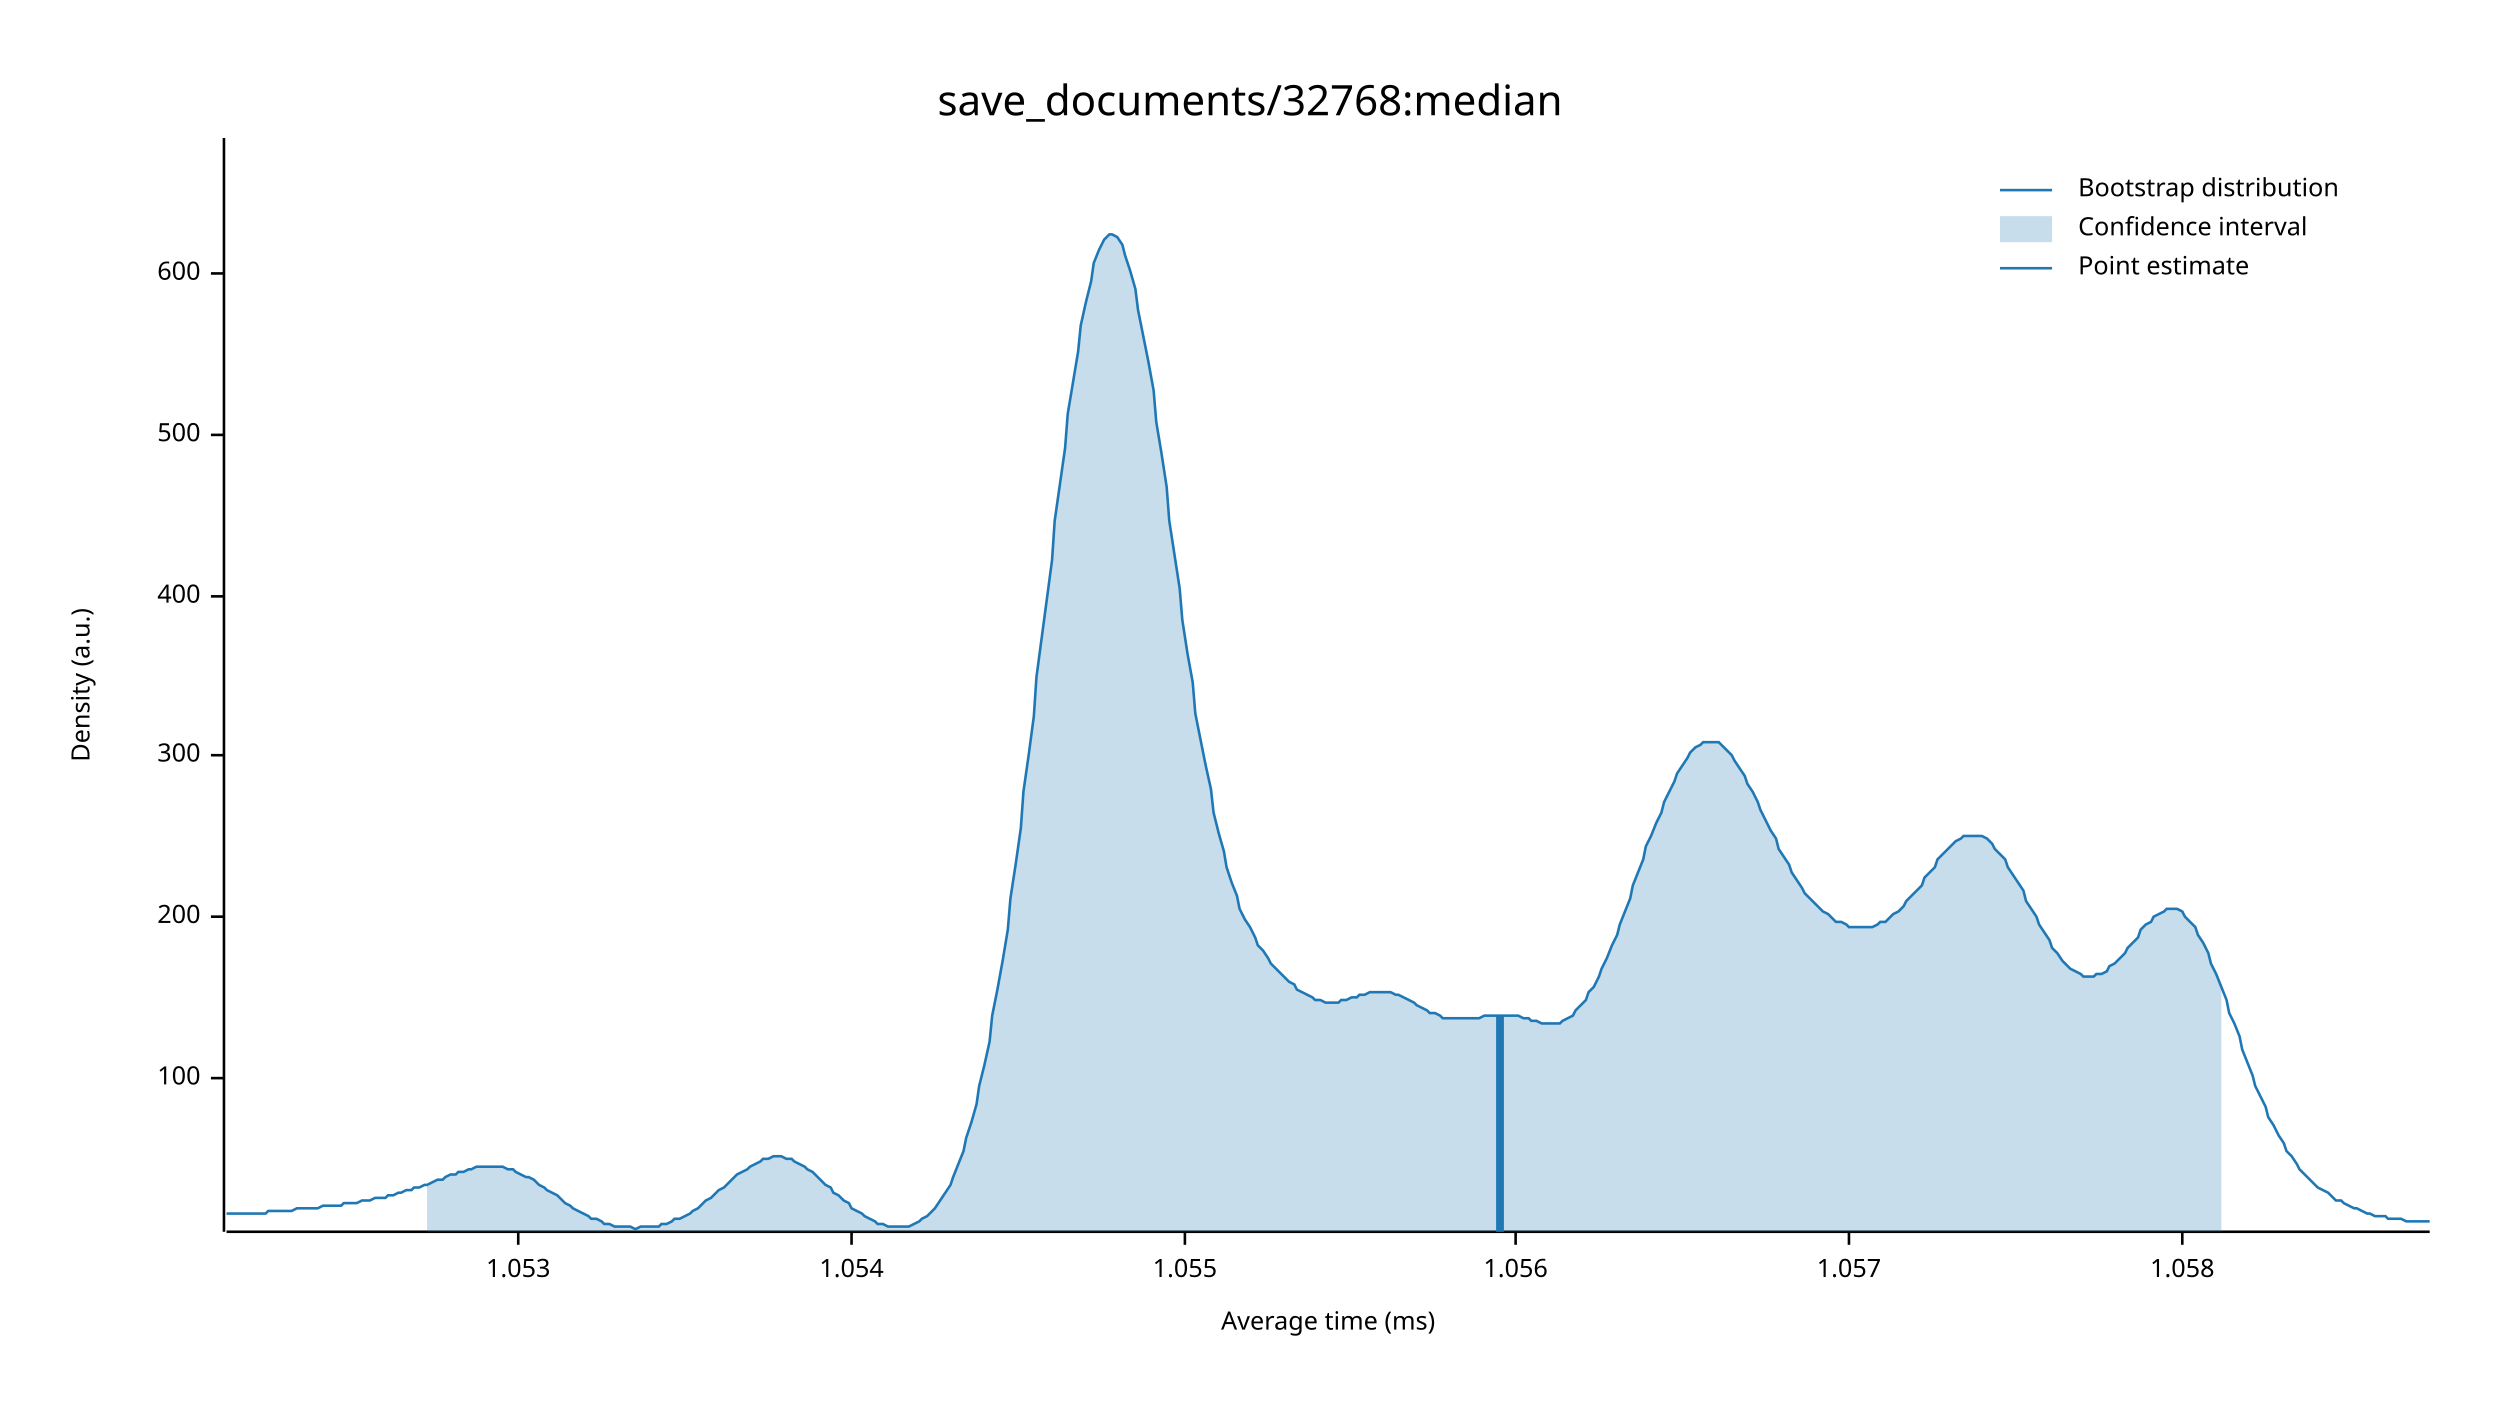
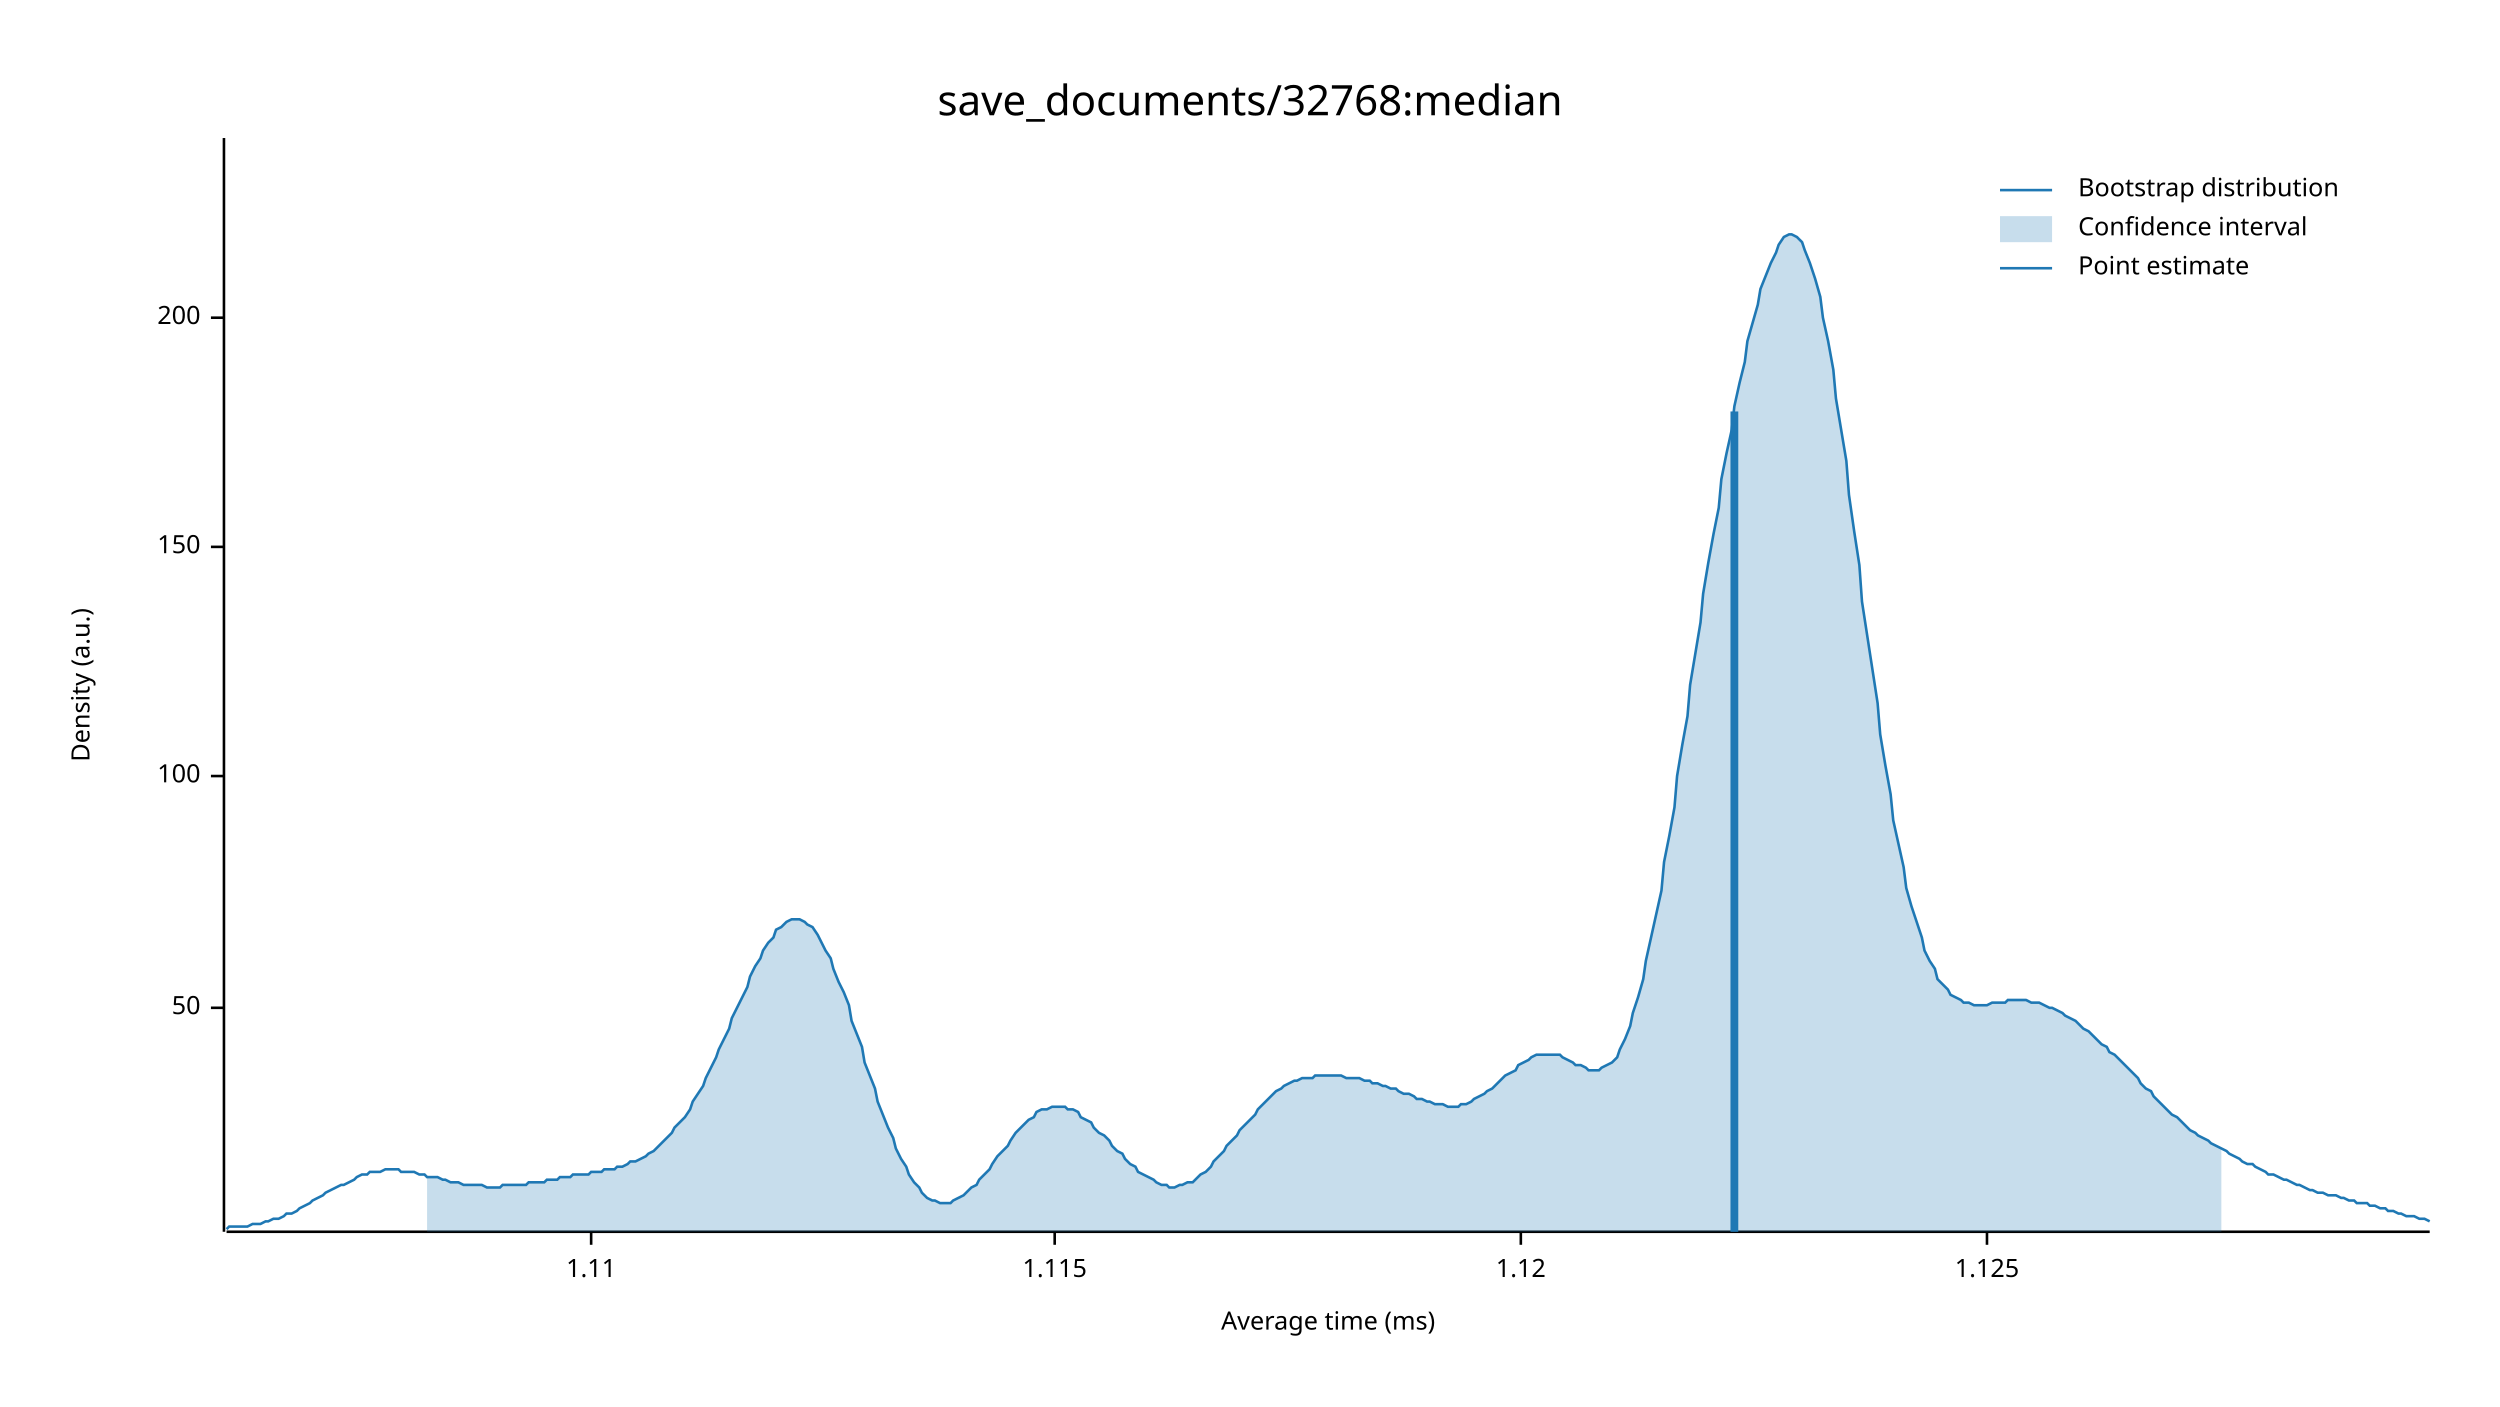
<svg xmlns="http://www.w3.org/2000/svg" width="960" height="540" viewBox="0 0 960 540">
  <text x="480" y="32" dy="0.76em" text-anchor="middle" font-family="sans-serif" font-size="16.129" opacity="1" fill="#000000">
save_documents/32768:median
</text>
  <text x="27" y="263" dy="0.76em" text-anchor="middle" font-family="sans-serif" font-size="9.677" opacity="1" fill="#000000" transform="rotate(270, 27, 263)">
Density (a.u.)
</text>
  <text x="510" y="513" dy="-0.5ex" text-anchor="middle" font-family="sans-serif" font-size="9.677" opacity="1" fill="#000000">
Average time (ms)
</text>
  <polyline fill="none" opacity="1" stroke="#000000" stroke-width="1" points="86,53 86,473 " />
-   <text x="77" y="414" dy="0.5ex" text-anchor="end" font-family="sans-serif" font-size="9.677" opacity="1" fill="#000000">
+   <text x="77" y="387" dy="0.5ex" text-anchor="end" font-family="sans-serif" font-size="9.677" opacity="1" fill="#000000">
+ 50
+ </text>
+   <polyline fill="none" opacity="1" stroke="#000000" stroke-width="1" points="81,387 86,387 " />
+   <text x="77" y="298" dy="0.5ex" text-anchor="end" font-family="sans-serif" font-size="9.677" opacity="1" fill="#000000">
100
</text>
-   <polyline fill="none" opacity="1" stroke="#000000" stroke-width="1" points="81,414 86,414 " />
-   <text x="77" y="352" dy="0.5ex" text-anchor="end" font-family="sans-serif" font-size="9.677" opacity="1" fill="#000000">
+   <polyline fill="none" opacity="1" stroke="#000000" stroke-width="1" points="81,298 86,298 " />
+   <text x="77" y="210" dy="0.5ex" text-anchor="end" font-family="sans-serif" font-size="9.677" opacity="1" fill="#000000">
+ 150
+ </text>
+   <polyline fill="none" opacity="1" stroke="#000000" stroke-width="1" points="81,210 86,210 " />
+   <text x="77" y="122" dy="0.5ex" text-anchor="end" font-family="sans-serif" font-size="9.677" opacity="1" fill="#000000">
200
</text>
-   <polyline fill="none" opacity="1" stroke="#000000" stroke-width="1" points="81,352 86,352 " />
-   <text x="77" y="290" dy="0.5ex" text-anchor="end" font-family="sans-serif" font-size="9.677" opacity="1" fill="#000000">
- 300
+   <polyline fill="none" opacity="1" stroke="#000000" stroke-width="1" points="81,122 86,122 " />
+   <polyline fill="none" opacity="1" stroke="#000000" stroke-width="1" points="87,473 933,473 " />
+   <text x="227" y="483" dy="0.76em" text-anchor="middle" font-family="sans-serif" font-size="9.677" opacity="1" fill="#000000">
+ 1.11
</text>
-   <polyline fill="none" opacity="1" stroke="#000000" stroke-width="1" points="81,290 86,290 " />
-   <text x="77" y="229" dy="0.5ex" text-anchor="end" font-family="sans-serif" font-size="9.677" opacity="1" fill="#000000">
- 400
+   <polyline fill="none" opacity="1" stroke="#000000" stroke-width="1" points="227,473 227,478 " />
+   <text x="405" y="483" dy="0.76em" text-anchor="middle" font-family="sans-serif" font-size="9.677" opacity="1" fill="#000000">
+ 1.115
</text>
-   <polyline fill="none" opacity="1" stroke="#000000" stroke-width="1" points="81,229 86,229 " />
-   <text x="77" y="167" dy="0.5ex" text-anchor="end" font-family="sans-serif" font-size="9.677" opacity="1" fill="#000000">
- 500
+   <polyline fill="none" opacity="1" stroke="#000000" stroke-width="1" points="405,473 405,478 " />
+   <text x="584" y="483" dy="0.76em" text-anchor="middle" font-family="sans-serif" font-size="9.677" opacity="1" fill="#000000">
+ 1.12
</text>
-   <polyline fill="none" opacity="1" stroke="#000000" stroke-width="1" points="81,167 86,167 " />
-   <text x="77" y="105" dy="0.5ex" text-anchor="end" font-family="sans-serif" font-size="9.677" opacity="1" fill="#000000">
- 600
+   <polyline fill="none" opacity="1" stroke="#000000" stroke-width="1" points="584,473 584,478 " />
+   <text x="763" y="483" dy="0.76em" text-anchor="middle" font-family="sans-serif" font-size="9.677" opacity="1" fill="#000000">
+ 1.125
</text>
-   <polyline fill="none" opacity="1" stroke="#000000" stroke-width="1" points="81,105 86,105 " />
-   <polyline fill="none" opacity="1" stroke="#000000" stroke-width="1" points="87,473 933,473 " />
-   <text x="199" y="483" dy="0.76em" text-anchor="middle" font-family="sans-serif" font-size="9.677" opacity="1" fill="#000000">
- 1.053
- </text>
-   <polyline fill="none" opacity="1" stroke="#000000" stroke-width="1" points="199,473 199,478 " />
-   <text x="327" y="483" dy="0.76em" text-anchor="middle" font-family="sans-serif" font-size="9.677" opacity="1" fill="#000000">
- 1.054
- </text>
-   <polyline fill="none" opacity="1" stroke="#000000" stroke-width="1" points="327,473 327,478 " />
-   <text x="455" y="483" dy="0.76em" text-anchor="middle" font-family="sans-serif" font-size="9.677" opacity="1" fill="#000000">
- 1.055
- </text>
-   <polyline fill="none" opacity="1" stroke="#000000" stroke-width="1" points="455,473 455,478 " />
-   <text x="582" y="483" dy="0.76em" text-anchor="middle" font-family="sans-serif" font-size="9.677" opacity="1" fill="#000000">
- 1.056
- </text>
-   <polyline fill="none" opacity="1" stroke="#000000" stroke-width="1" points="582,473 582,478 " />
-   <text x="710" y="483" dy="0.76em" text-anchor="middle" font-family="sans-serif" font-size="9.677" opacity="1" fill="#000000">
- 1.057
- </text>
-   <polyline fill="none" opacity="1" stroke="#000000" stroke-width="1" points="710,473 710,478 " />
-   <text x="838" y="483" dy="0.76em" text-anchor="middle" font-family="sans-serif" font-size="9.677" opacity="1" fill="#000000">
- 1.058
- </text>
-   <polyline fill="none" opacity="1" stroke="#000000" stroke-width="1" points="838,473 838,478 " />
-   <polyline fill="none" opacity="1" stroke="#1F78B4" stroke-width="1" points="87,466 88,466 90,466 92,466 93,466 95,466 97,466 98,466 100,466 102,466 103,465 105,465 107,465 109,465 110,465 112,465 114,464 115,464 117,464 119,464 120,464 122,464 124,463 125,463 127,463 129,463 131,463 132,462 134,462 136,462 137,462 139,461 141,461 142,461 144,460 146,460 148,460 149,459 151,459 153,458 154,458 156,457 158,457 159,456 161,456 163,455 164,455 166,454 168,453 170,453 171,452 173,451 175,451 176,450 178,450 180,449 181,449 183,448 185,448 187,448 188,448 190,448 192,448 193,448 195,449 197,449 198,450 200,451 202,452 203,452 205,453 207,455 209,456 210,457 212,458 214,459 215,460 217,462 219,463 220,464 222,465 224,466 226,467 227,468 229,468 231,469 232,470 234,470 236,471 237,471 239,471 241,471 242,471 244,472 246,471 248,471 249,471 251,471 253,471 254,470 256,470 258,469 259,468 261,468 263,467 265,466 266,465 268,464 270,462 271,461 273,460 275,458 276,457 278,456 280,454 281,453 283,451 285,450 287,449 288,448 290,447 292,446 293,445 295,445 297,444 298,444 300,444 302,445 304,445 305,446 307,447 309,448 310,449 312,450 314,452 315,453 317,455 319,456 320,458 322,459 324,461 326,462 327,464 329,465 331,466 332,467 334,468 336,469 337,470 339,470 341,471 343,471 344,471 346,471 348,471 349,471 351,470 353,469 354,468 356,467 358,465 359,464 361,461 363,458 365,455 366,452 368,447 370,442 371,437 373,431 375,424 376,417 378,409 380,400 381,390 383,380 385,369 387,357 388,345 390,332 392,318 393,304 395,290 397,275 398,260 400,245 402,230 404,215 405,200 407,186 409,172 410,159 412,147 414,135 415,125 417,116 419,108 420,101 422,96 424,92 426,90 427,90 429,91 431,94 432,98 434,104 436,111 437,119 439,129 441,139 443,150 444,162 446,174 448,187 449,200 451,213 453,226 454,238 456,251 458,262 459,274 461,284 463,294 465,303 466,312 468,320 470,327 471,333 473,339 475,344 476,349 478,353 480,356 482,360 483,363 485,365 487,368 488,370 490,372 492,374 493,375 495,377 497,378 498,380 500,381 502,382 504,383 505,384 507,384 509,385 510,385 512,385 514,385 515,384 517,384 519,383 521,383 522,382 524,382 526,381 527,381 529,381 531,381 532,381 534,381 536,382 537,382 539,383 541,384 543,385 544,386 546,387 548,388 549,389 551,389 553,390 554,391 556,391 558,391 560,391 561,391 563,391 565,391 566,391 568,391 570,390 571,390 573,390 575,390 576,390 578,390 580,390 582,390 583,390 585,391 587,391 588,392 590,392 592,393 593,393 595,393 597,393 599,393 600,392 602,391 604,390 605,388 607,386 609,384 610,381 612,379 614,375 615,372 617,368 619,363 621,359 622,355 624,350 626,345 627,340 629,335 631,330 632,325 634,321 636,316 638,312 639,308 641,304 643,300 644,297 646,294 648,291 649,289 651,287 653,286 654,285 656,285 658,285 660,285 661,286 663,288 665,290 666,292 668,295 670,298 671,301 673,304 675,308 676,311 678,315 680,319 682,322 683,326 685,329 687,332 688,335 690,338 692,341 693,343 695,345 697,347 699,349 700,350 702,351 704,353 705,354 707,354 709,355 710,356 712,356 714,356 715,356 717,356 719,356 721,355 722,354 724,354 726,352 727,351 729,350 731,348 732,346 734,344 736,342 738,340 739,337 741,335 743,333 744,330 746,328 748,326 749,325 751,323 753,322 754,321 756,321 758,321 760,321 761,321 763,322 765,324 766,326 768,328 770,330 771,333 773,336 775,339 777,342 778,346 780,349 782,352 783,355 785,358 787,361 788,364 790,366 792,369 793,370 795,372 797,373 799,374 800,375 802,375 804,375 805,374 807,374 809,373 810,371 812,370 814,368 816,366 817,364 819,362 821,360 822,357 824,355 826,354 827,352 829,351 831,350 832,349 834,349 836,349 838,350 839,352 841,354 843,356 844,359 846,362 848,366 849,370 851,374 853,379 855,384 856,389 858,393 860,398 861,403 863,408 865,413 866,417 868,421 870,425 871,429 873,432 875,436 877,439 878,442 880,444 882,447 883,449 885,451 887,453 888,454 890,456 892,457 894,458 895,459 897,461 899,461 900,462 902,463 904,464 905,464 907,465 909,466 910,466 912,467 914,467 916,467 917,468 919,468 921,468 922,468 924,469 926,469 927,469 929,469 931,469 933,469 " />
-   <polygon opacity="0.25" fill="#1F78B4" points="164,455 166,454 168,453 170,453 171,452 173,451 175,451 176,450 178,450 180,449 181,449 183,448 185,448 187,448 188,448 190,448 192,448 193,448 195,449 197,449 198,450 200,451 202,452 203,452 205,453 207,455 209,456 210,457 212,458 214,459 215,460 217,462 219,463 220,464 222,465 224,466 226,467 227,468 229,468 231,469 232,470 234,470 236,471 237,471 239,471 241,471 242,471 244,472 246,471 248,471 249,471 251,471 253,471 254,470 256,470 258,469 259,468 261,468 263,467 265,466 266,465 268,464 270,462 271,461 273,460 275,458 276,457 278,456 280,454 281,453 283,451 285,450 287,449 288,448 290,447 292,446 293,445 295,445 297,444 298,444 300,444 302,445 304,445 305,446 307,447 309,448 310,449 312,450 314,452 315,453 317,455 319,456 320,458 322,459 324,461 326,462 327,464 329,465 331,466 332,467 334,468 336,469 337,470 339,470 341,471 343,471 344,471 346,471 348,471 349,471 351,470 353,469 354,468 356,467 358,465 359,464 361,461 363,458 365,455 366,452 368,447 370,442 371,437 373,431 375,424 376,417 378,409 380,400 381,390 383,380 385,369 387,357 388,345 390,332 392,318 393,304 395,290 397,275 398,260 400,245 402,230 404,215 405,200 407,186 409,172 410,159 412,147 414,135 415,125 417,116 419,108 420,101 422,96 424,92 426,90 427,90 429,91 431,94 432,98 434,104 436,111 437,119 439,129 441,139 443,150 444,162 446,174 448,187 449,200 451,213 453,226 454,238 456,251 458,262 459,274 461,284 463,294 465,303 466,312 468,320 470,327 471,333 473,339 475,344 476,349 478,353 480,356 482,360 483,363 485,365 487,368 488,370 490,372 492,374 493,375 495,377 497,378 498,380 500,381 502,382 504,383 505,384 507,384 509,385 510,385 512,385 514,385 515,384 517,384 519,383 521,383 522,382 524,382 526,381 527,381 529,381 531,381 532,381 534,381 536,382 537,382 539,383 541,384 543,385 544,386 546,387 548,388 549,389 551,389 553,390 554,391 556,391 558,391 560,391 561,391 563,391 565,391 566,391 568,391 570,390 571,390 573,390 575,390 576,390 578,390 580,390 582,390 583,390 585,391 587,391 588,392 590,392 592,393 593,393 595,393 597,393 599,393 600,392 602,391 604,390 605,388 607,386 609,384 610,381 612,379 614,375 615,372 617,368 619,363 621,359 622,355 624,350 626,345 627,340 629,335 631,330 632,325 634,321 636,316 638,312 639,308 641,304 643,300 644,297 646,294 648,291 649,289 651,287 653,286 654,285 656,285 658,285 660,285 661,286 663,288 665,290 666,292 668,295 670,298 671,301 673,304 675,308 676,311 678,315 680,319 682,322 683,326 685,329 687,332 688,335 690,338 692,341 693,343 695,345 697,347 699,349 700,350 702,351 704,353 705,354 707,354 709,355 710,356 712,356 714,356 715,356 717,356 719,356 721,355 722,354 724,354 726,352 727,351 729,350 731,348 732,346 734,344 736,342 738,340 739,337 741,335 743,333 744,330 746,328 748,326 749,325 751,323 753,322 754,321 756,321 758,321 760,321 761,321 763,322 765,324 766,326 768,328 770,330 771,333 773,336 775,339 777,342 778,346 780,349 782,352 783,355 785,358 787,361 788,364 790,366 792,369 793,370 795,372 797,373 799,374 800,375 802,375 804,375 805,374 807,374 809,373 810,371 812,370 814,368 816,366 817,364 819,362 821,360 822,357 824,355 826,354 827,352 829,351 831,350 832,349 834,349 836,349 838,350 839,352 841,354 843,356 844,359 846,362 848,366 849,370 851,374 853,379 853,473 164,473 " />
-   <polyline fill="none" opacity="1" stroke="#1F78B4" stroke-width="3" points="576,473 576,390 " />
+   <polyline fill="none" opacity="1" stroke="#000000" stroke-width="1" points="763,473 763,478 " />
+   <polyline fill="none" opacity="1" stroke="#1F78B4" stroke-width="1" points="87,472 88,471 90,471 92,471 93,471 95,471 97,470 98,470 100,470 102,469 103,469 105,468 107,468 109,467 110,466 112,466 114,465 115,464 117,463 119,462 120,461 122,460 124,459 125,458 127,457 129,456 131,455 132,455 134,454 136,453 137,452 139,451 141,451 142,450 144,450 146,450 148,449 149,449 151,449 153,449 154,450 156,450 158,450 159,450 161,451 163,451 164,452 166,452 168,452 170,453 171,453 173,454 175,454 176,454 178,455 180,455 181,455 183,455 185,455 187,456 188,456 190,456 192,456 193,455 195,455 197,455 198,455 200,455 202,455 203,454 205,454 207,454 209,454 210,453 212,453 214,453 215,452 217,452 219,452 220,451 222,451 224,451 226,451 227,450 229,450 231,450 232,449 234,449 236,449 237,448 239,448 241,447 242,446 244,446 246,445 248,444 249,443 251,442 253,440 254,439 256,437 258,435 259,433 261,431 263,429 265,426 266,423 268,420 270,417 271,414 273,410 275,406 276,403 278,399 280,395 281,391 283,387 285,383 287,379 288,375 290,371 292,368 293,365 295,362 297,360 298,357 300,356 302,354 304,353 305,353 307,353 309,354 310,355 312,356 314,359 315,361 317,365 319,368 320,372 322,377 324,381 326,386 327,392 329,397 331,402 332,408 334,413 336,418 337,423 339,428 341,433 343,437 344,441 346,445 348,448 349,451 351,454 353,456 354,458 356,460 358,461 359,461 361,462 363,462 365,462 366,461 368,460 370,459 371,458 373,456 375,455 376,453 378,451 380,449 381,447 383,444 385,442 387,440 388,438 390,435 392,433 393,432 395,430 397,429 398,427 400,426 402,426 404,425 405,425 407,425 409,425 410,426 412,426 414,427 415,429 417,430 419,431 420,433 422,435 424,436 426,438 427,440 429,442 431,443 432,445 434,447 436,448 437,450 439,451 441,452 443,453 444,454 446,455 448,455 449,456 451,456 453,455 454,455 456,454 458,454 459,453 461,451 463,450 465,448 466,446 468,444 470,442 471,440 473,438 475,436 476,434 478,432 480,430 482,428 483,426 485,424 487,422 488,421 490,419 492,418 493,417 495,416 497,415 498,415 500,414 502,414 504,414 505,413 507,413 509,413 510,413 512,413 514,413 515,413 517,414 519,414 521,414 522,414 524,415 526,415 527,416 529,416 531,417 532,417 534,418 536,418 537,419 539,420 541,420 543,421 544,422 546,422 548,423 549,423 551,424 553,424 554,424 556,425 558,425 560,425 561,424 563,424 565,423 566,422 568,421 570,420 571,419 573,418 575,416 576,415 578,413 580,412 582,411 583,409 585,408 587,407 588,406 590,405 592,405 593,405 595,405 597,405 599,405 600,406 602,407 604,408 605,409 607,409 609,410 610,411 612,411 614,411 615,410 617,409 619,408 621,406 622,403 624,399 626,394 627,389 629,383 631,376 632,369 634,360 636,351 638,342 639,331 641,321 643,310 644,298 646,286 648,275 649,263 651,251 653,239 654,228 656,216 658,205 660,195 661,184 663,174 665,165 666,156 668,147 670,139 671,131 673,124 675,117 676,111 678,106 680,101 682,97 683,94 685,91 687,90 688,90 690,91 692,93 693,96 695,101 697,107 699,114 700,122 702,131 704,142 705,153 707,165 709,177 710,190 712,204 714,217 715,231 717,244 719,257 721,270 722,282 724,294 726,305 727,315 729,324 731,333 732,341 734,348 736,354 738,360 739,365 741,369 743,372 744,376 746,378 748,380 749,382 751,383 753,384 754,385 756,385 758,386 760,386 761,386 763,386 765,385 766,385 768,385 770,385 771,384 773,384 775,384 777,384 778,384 780,385 782,385 783,385 785,386 787,387 788,387 790,388 792,389 793,390 795,391 797,392 799,394 800,395 802,396 804,398 805,399 807,401 809,402 810,404 812,405 814,407 816,409 817,410 819,412 821,414 822,416 824,418 826,419 827,421 829,423 831,425 832,426 834,428 836,429 838,431 839,432 841,434 843,435 844,436 846,437 848,438 849,439 851,440 853,441 855,442 856,443 858,444 860,445 861,446 863,447 865,447 866,448 868,449 870,450 871,451 873,451 875,452 877,453 878,453 880,454 882,455 883,455 885,456 887,457 888,457 890,458 892,458 894,459 895,459 897,459 899,460 900,460 902,461 904,461 905,462 907,462 909,462 910,463 912,463 914,464 916,464 917,465 919,465 921,466 922,466 924,467 926,467 927,467 929,468 931,468 933,469 " />
+   <polygon opacity="0.25" fill="#1F78B4" points="164,452 166,452 168,452 170,453 171,453 173,454 175,454 176,454 178,455 180,455 181,455 183,455 185,455 187,456 188,456 190,456 192,456 193,455 195,455 197,455 198,455 200,455 202,455 203,454 205,454 207,454 209,454 210,453 212,453 214,453 215,452 217,452 219,452 220,451 222,451 224,451 226,451 227,450 229,450 231,450 232,449 234,449 236,449 237,448 239,448 241,447 242,446 244,446 246,445 248,444 249,443 251,442 253,440 254,439 256,437 258,435 259,433 261,431 263,429 265,426 266,423 268,420 270,417 271,414 273,410 275,406 276,403 278,399 280,395 281,391 283,387 285,383 287,379 288,375 290,371 292,368 293,365 295,362 297,360 298,357 300,356 302,354 304,353 305,353 307,353 309,354 310,355 312,356 314,359 315,361 317,365 319,368 320,372 322,377 324,381 326,386 327,392 329,397 331,402 332,408 334,413 336,418 337,423 339,428 341,433 343,437 344,441 346,445 348,448 349,451 351,454 353,456 354,458 356,460 358,461 359,461 361,462 363,462 365,462 366,461 368,460 370,459 371,458 373,456 375,455 376,453 378,451 380,449 381,447 383,444 385,442 387,440 388,438 390,435 392,433 393,432 395,430 397,429 398,427 400,426 402,426 404,425 405,425 407,425 409,425 410,426 412,426 414,427 415,429 417,430 419,431 420,433 422,435 424,436 426,438 427,440 429,442 431,443 432,445 434,447 436,448 437,450 439,451 441,452 443,453 444,454 446,455 448,455 449,456 451,456 453,455 454,455 456,454 458,454 459,453 461,451 463,450 465,448 466,446 468,444 470,442 471,440 473,438 475,436 476,434 478,432 480,430 482,428 483,426 485,424 487,422 488,421 490,419 492,418 493,417 495,416 497,415 498,415 500,414 502,414 504,414 505,413 507,413 509,413 510,413 512,413 514,413 515,413 517,414 519,414 521,414 522,414 524,415 526,415 527,416 529,416 531,417 532,417 534,418 536,418 537,419 539,420 541,420 543,421 544,422 546,422 548,423 549,423 551,424 553,424 554,424 556,425 558,425 560,425 561,424 563,424 565,423 566,422 568,421 570,420 571,419 573,418 575,416 576,415 578,413 580,412 582,411 583,409 585,408 587,407 588,406 590,405 592,405 593,405 595,405 597,405 599,405 600,406 602,407 604,408 605,409 607,409 609,410 610,411 612,411 614,411 615,410 617,409 619,408 621,406 622,403 624,399 626,394 627,389 629,383 631,376 632,369 634,360 636,351 638,342 639,331 641,321 643,310 644,298 646,286 648,275 649,263 651,251 653,239 654,228 656,216 658,205 660,195 661,184 663,174 665,165 666,156 668,147 670,139 671,131 673,124 675,117 676,111 678,106 680,101 682,97 683,94 685,91 687,90 688,90 690,91 692,93 693,96 695,101 697,107 699,114 700,122 702,131 704,142 705,153 707,165 709,177 710,190 712,204 714,217 715,231 717,244 719,257 721,270 722,282 724,294 726,305 727,315 729,324 731,333 732,341 734,348 736,354 738,360 739,365 741,369 743,372 744,376 746,378 748,380 749,382 751,383 753,384 754,385 756,385 758,386 760,386 761,386 763,386 765,385 766,385 768,385 770,385 771,384 773,384 775,384 777,384 778,384 780,385 782,385 783,385 785,386 787,387 788,387 790,388 792,389 793,390 795,391 797,392 799,394 800,395 802,396 804,398 805,399 807,401 809,402 810,404 812,405 814,407 816,409 817,410 819,412 821,414 822,416 824,418 826,419 827,421 829,423 831,425 832,426 834,428 836,429 838,431 839,432 841,434 843,435 844,436 846,437 848,438 849,439 851,440 853,441 853,473 164,473 " />
+   <polyline fill="none" opacity="1" stroke="#1F78B4" stroke-width="3" points="666,473 666,158 " />
  <text x="798" y="68" dy="0.76em" text-anchor="start" font-family="sans-serif" font-size="9.677" opacity="1" fill="#000000">
Bootstrap distribution
</text>
  <text x="798" y="83" dy="0.76em" text-anchor="start" font-family="sans-serif" font-size="9.677" opacity="1" fill="#000000">
Confidence interval
</text>
  <text x="798" y="98" dy="0.76em" text-anchor="start" font-family="sans-serif" font-size="9.677" opacity="1" fill="#000000">
Point estimate
</text>
  <polyline fill="none" opacity="1" stroke="#1F78B4" stroke-width="1" points="768,73 788,73 " />
  <rect x="768" y="83" width="20" height="10" opacity="0.25" fill="#1F78B4" stroke="none" />
  <polyline fill="none" opacity="1" stroke="#1F78B4" stroke-width="1" points="768,103 788,103 " />
</svg>
